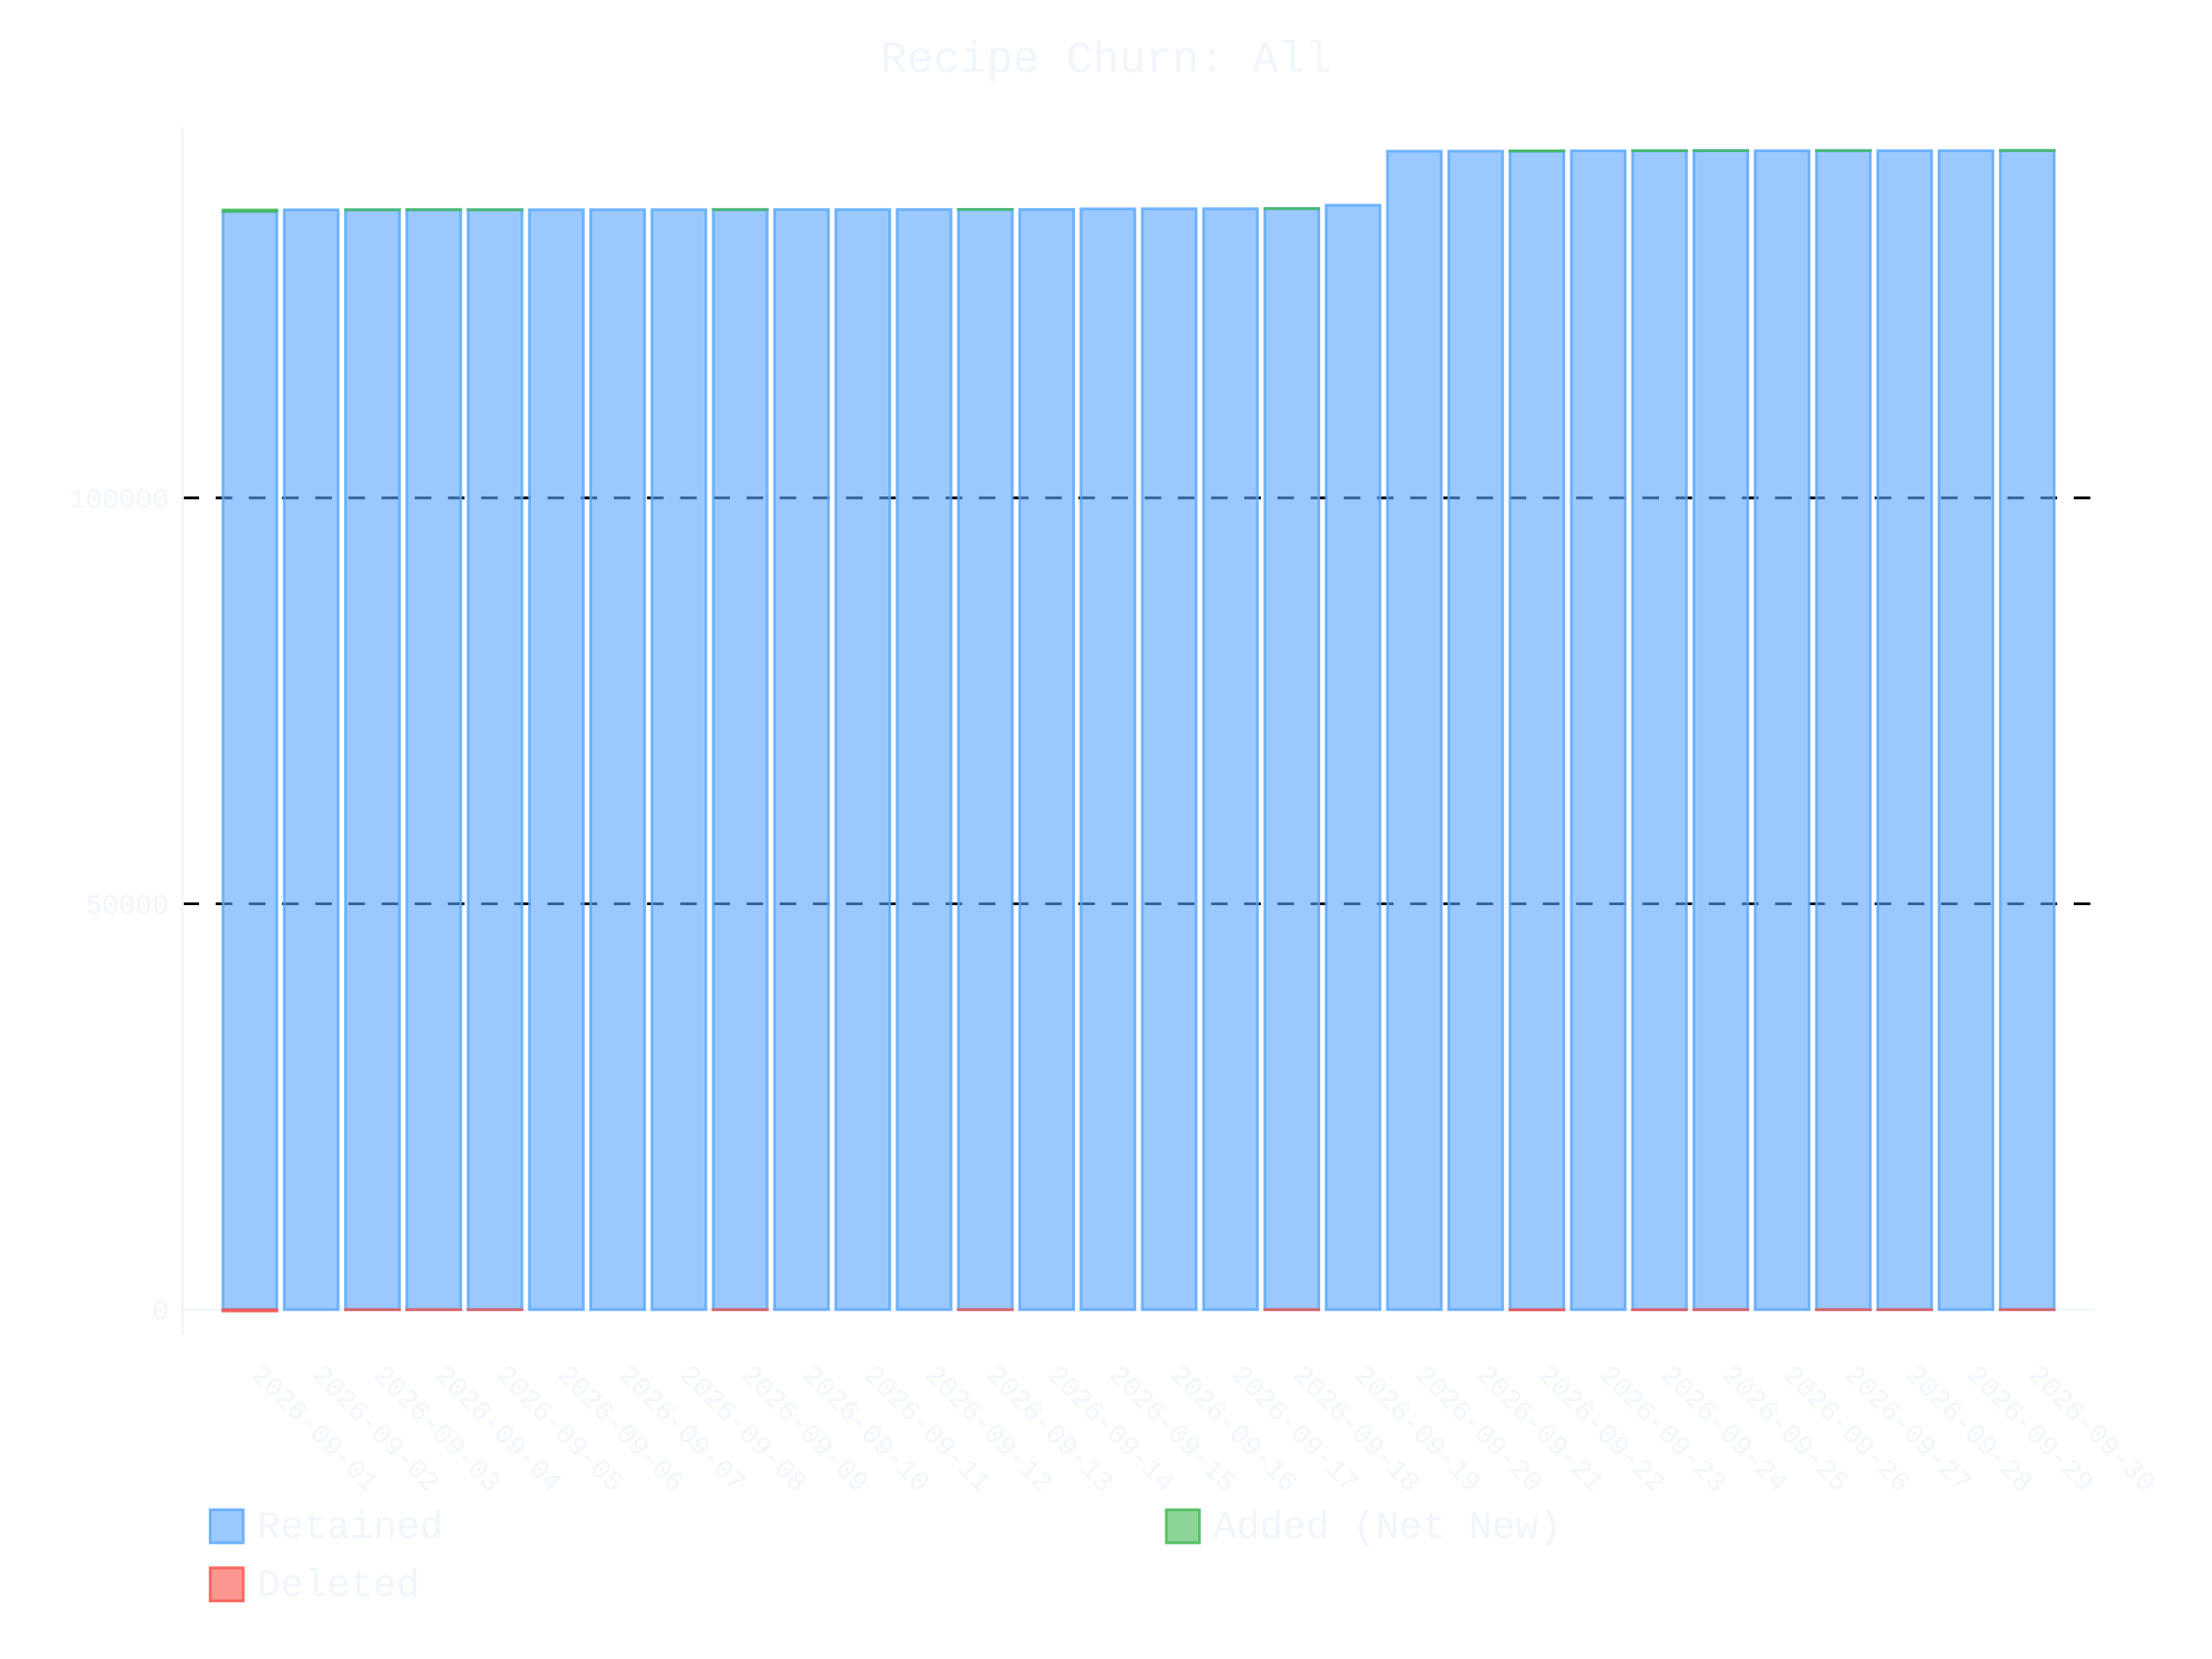
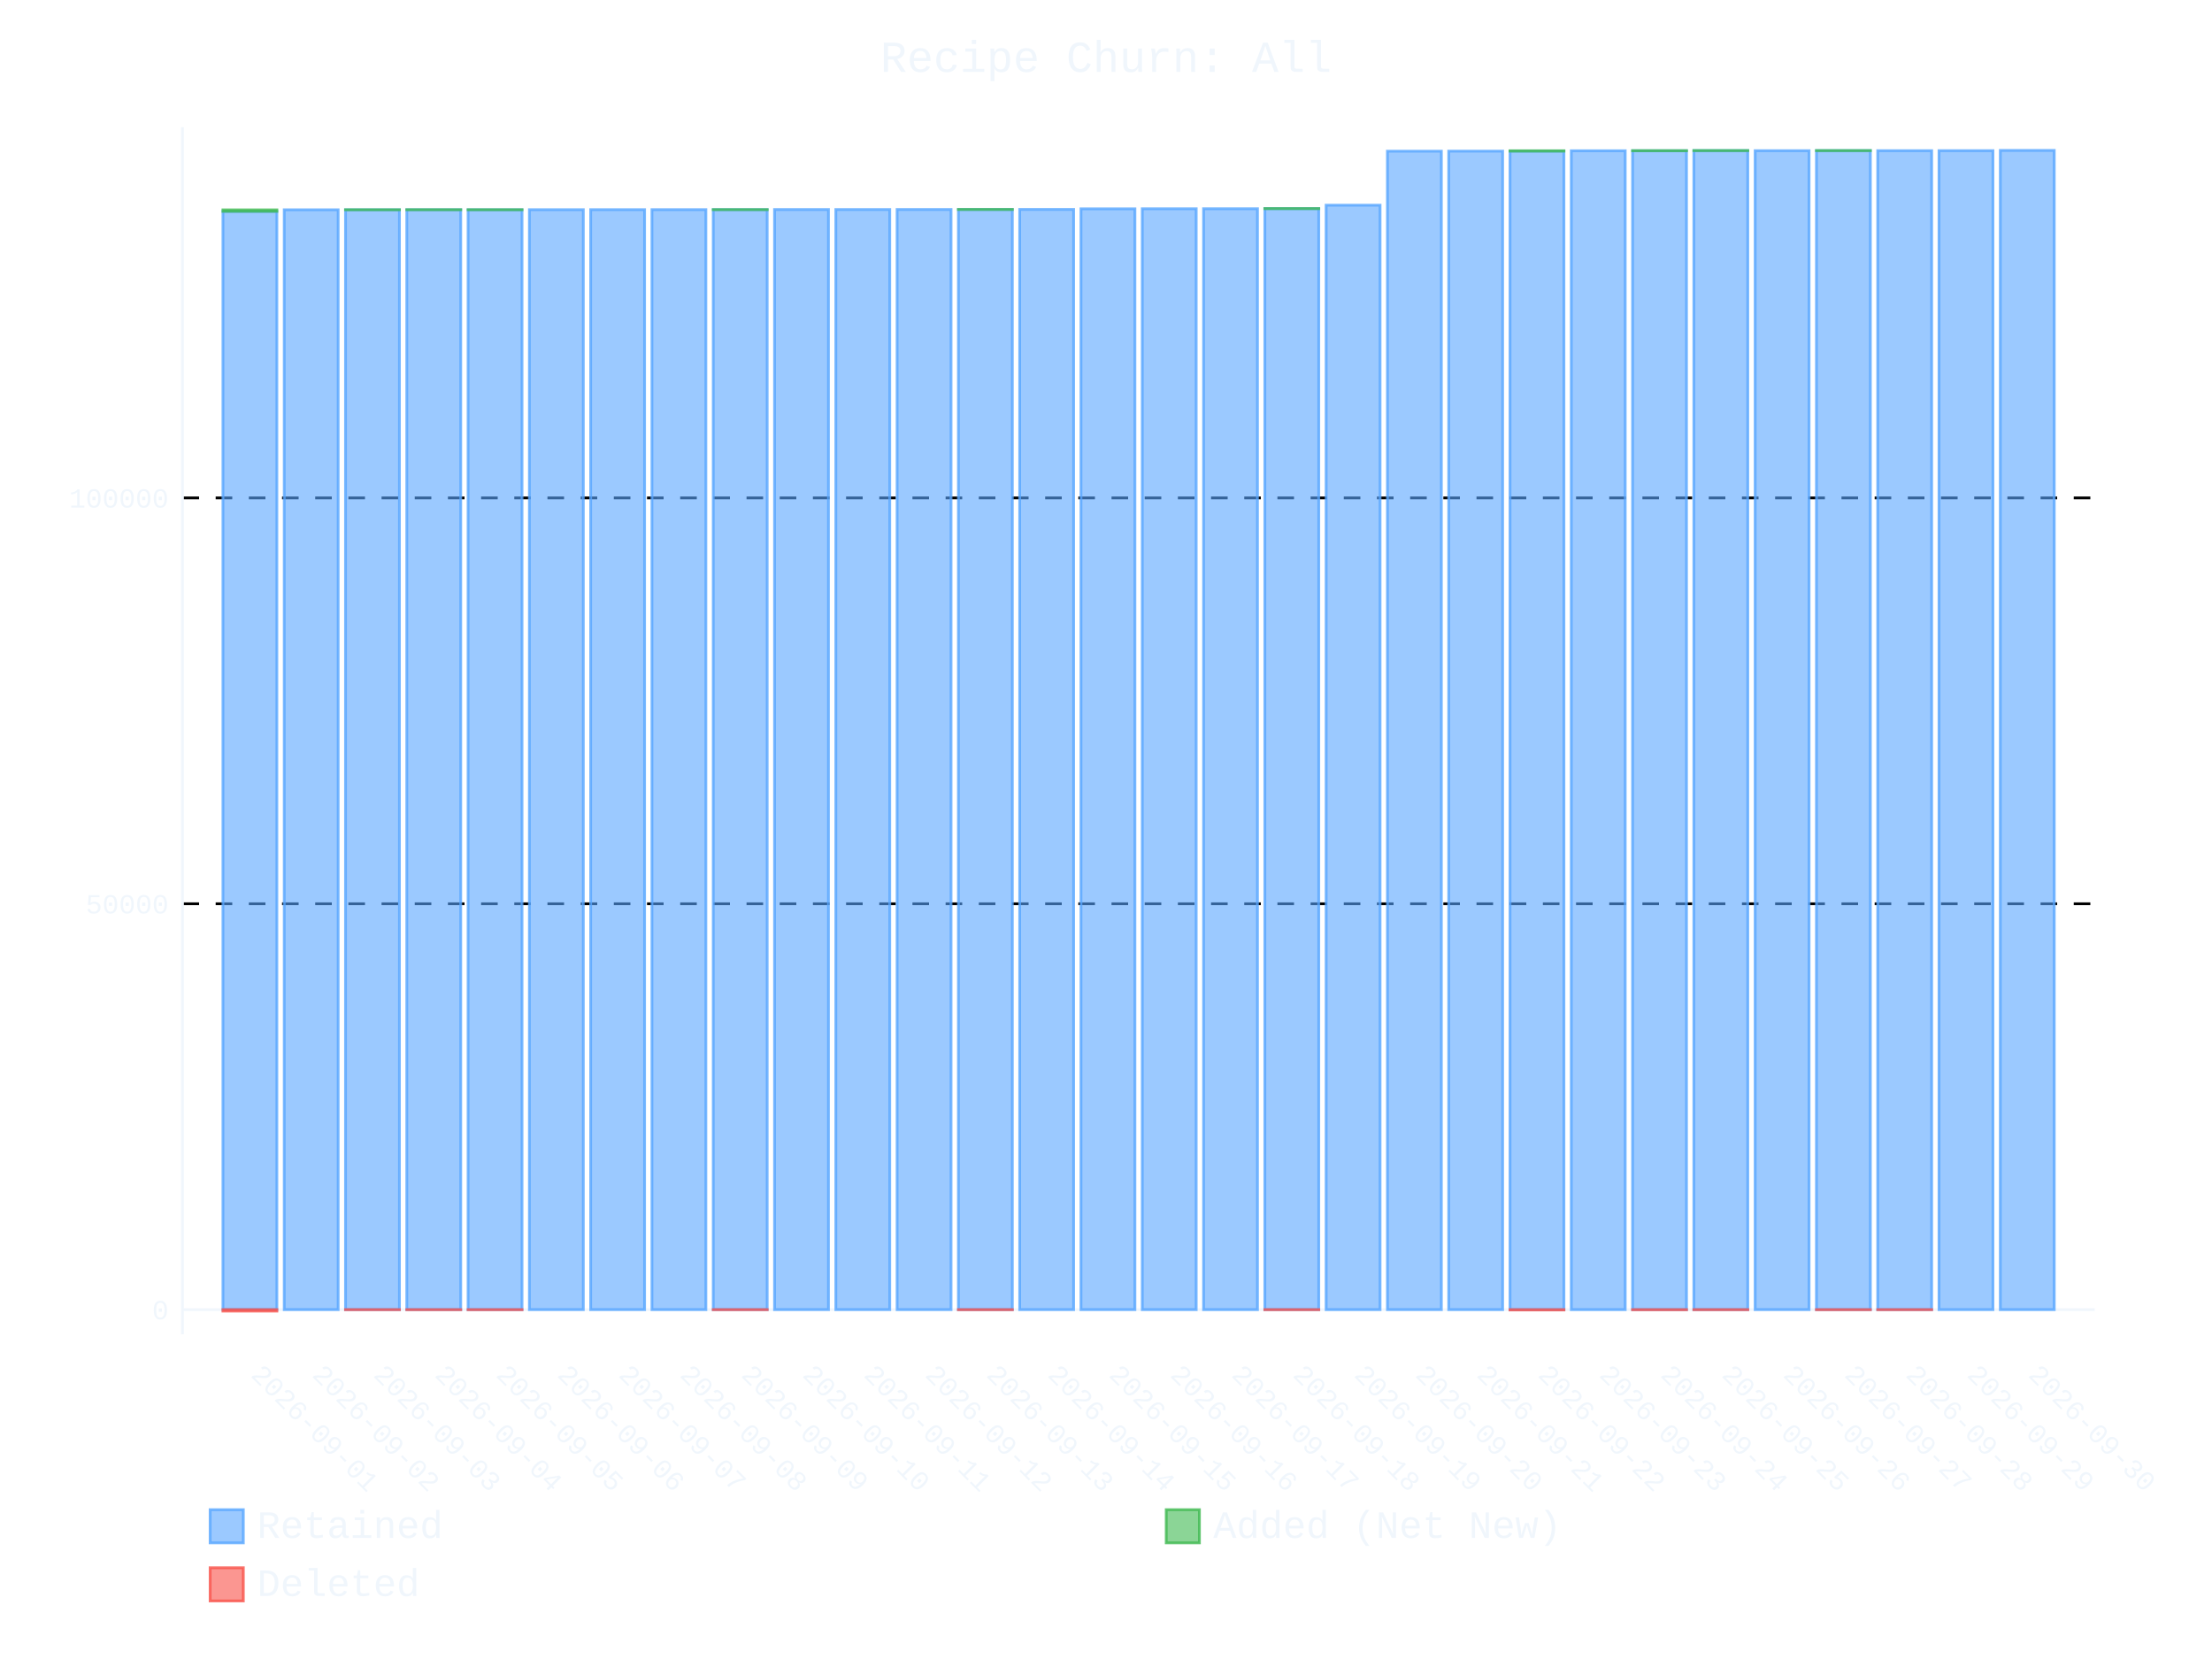
- <svg xmlns="http://www.w3.org/2000/svg" id="chart-aebebc9e-3e64-46ab-9a05-da575accf1f0" class="pygal-chart" viewBox="0 0 800 600">
+ <svg xmlns="http://www.w3.org/2000/svg" id="chart-21ea1e3c-9df1-4e25-8b34-0b4dae1919b8" class="pygal-chart" viewBox="0 0 800 600">
  <defs>
-     <style type="text/css">#chart-aebebc9e-3e64-46ab-9a05-da575accf1f0{-webkit-user-select:none;-webkit-font-smoothing:antialiased;font-family:Consolas,"Liberation Mono",Menlo,Courier,monospace}#chart-aebebc9e-3e64-46ab-9a05-da575accf1f0 .title{font-family:Consolas,"Liberation Mono",Menlo,Courier,monospace;font-size:16px}#chart-aebebc9e-3e64-46ab-9a05-da575accf1f0 .legends .legend text{font-family:Consolas,"Liberation Mono",Menlo,Courier,monospace;font-size:14px}#chart-aebebc9e-3e64-46ab-9a05-da575accf1f0 .axis text{font-family:Consolas,"Liberation Mono",Menlo,Courier,monospace;font-size:10px}#chart-aebebc9e-3e64-46ab-9a05-da575accf1f0 .axis text.major{font-family:Consolas,"Liberation Mono",Menlo,Courier,monospace;font-size:10px}#chart-aebebc9e-3e64-46ab-9a05-da575accf1f0 .text-overlay text.value{font-family:Consolas,"Liberation Mono",Menlo,Courier,monospace;font-size:16px}#chart-aebebc9e-3e64-46ab-9a05-da575accf1f0 .text-overlay text.label{font-family:Consolas,"Liberation Mono",Menlo,Courier,monospace;font-size:10px}#chart-aebebc9e-3e64-46ab-9a05-da575accf1f0 .tooltip{font-family:Consolas,"Liberation Mono",Menlo,Courier,monospace;font-size:14px}#chart-aebebc9e-3e64-46ab-9a05-da575accf1f0 text.no_data{font-family:Consolas,"Liberation Mono",Menlo,Courier,monospace;font-size:64px}
- #chart-aebebc9e-3e64-46ab-9a05-da575accf1f0{background-color:transparent}#chart-aebebc9e-3e64-46ab-9a05-da575accf1f0 path,#chart-aebebc9e-3e64-46ab-9a05-da575accf1f0 line,#chart-aebebc9e-3e64-46ab-9a05-da575accf1f0 rect,#chart-aebebc9e-3e64-46ab-9a05-da575accf1f0 circle{-webkit-transition:400ms ease-in;-moz-transition:400ms ease-in;transition:400ms ease-in}#chart-aebebc9e-3e64-46ab-9a05-da575accf1f0 .graph &gt; .background{fill:transparent}#chart-aebebc9e-3e64-46ab-9a05-da575accf1f0 .plot &gt; .background{fill:transparent}#chart-aebebc9e-3e64-46ab-9a05-da575accf1f0 .graph{fill:#f0f6fc}#chart-aebebc9e-3e64-46ab-9a05-da575accf1f0 text.no_data{fill:#f0f6fc}#chart-aebebc9e-3e64-46ab-9a05-da575accf1f0 .title{fill:#f0f6fc}#chart-aebebc9e-3e64-46ab-9a05-da575accf1f0 .legends .legend text{fill:#f0f6fc}#chart-aebebc9e-3e64-46ab-9a05-da575accf1f0 .legends .legend:hover text{fill:#f0f6fc}#chart-aebebc9e-3e64-46ab-9a05-da575accf1f0 .axis .line{stroke:#f0f6fc}#chart-aebebc9e-3e64-46ab-9a05-da575accf1f0 .axis .guide.line{stroke:#9198a1}#chart-aebebc9e-3e64-46ab-9a05-da575accf1f0 .axis .major.line{stroke:#f0f6fc}#chart-aebebc9e-3e64-46ab-9a05-da575accf1f0 .axis text.major{fill:#f0f6fc}#chart-aebebc9e-3e64-46ab-9a05-da575accf1f0 .axis.y .guides:hover .guide.line,#chart-aebebc9e-3e64-46ab-9a05-da575accf1f0 .line-graph .axis.x .guides:hover .guide.line,#chart-aebebc9e-3e64-46ab-9a05-da575accf1f0 .stackedline-graph .axis.x .guides:hover .guide.line,#chart-aebebc9e-3e64-46ab-9a05-da575accf1f0 .xy-graph .axis.x .guides:hover .guide.line{stroke:#f0f6fc}#chart-aebebc9e-3e64-46ab-9a05-da575accf1f0 .axis .guides:hover text{fill:#f0f6fc}#chart-aebebc9e-3e64-46ab-9a05-da575accf1f0 .reactive{fill-opacity:.6;stroke-opacity:.8;stroke-width:1}#chart-aebebc9e-3e64-46ab-9a05-da575accf1f0 .ci{stroke:#f0f6fc}#chart-aebebc9e-3e64-46ab-9a05-da575accf1f0 .reactive.active,#chart-aebebc9e-3e64-46ab-9a05-da575accf1f0 .active .reactive{fill-opacity:.9;stroke-opacity:.9;stroke-width:4}#chart-aebebc9e-3e64-46ab-9a05-da575accf1f0 .ci .reactive.active{stroke-width:1.5}#chart-aebebc9e-3e64-46ab-9a05-da575accf1f0 .series text{fill:#f0f6fc}#chart-aebebc9e-3e64-46ab-9a05-da575accf1f0 .tooltip rect{fill:transparent;stroke:#f0f6fc;-webkit-transition:opacity 400ms ease-in;-moz-transition:opacity 400ms ease-in;transition:opacity 400ms ease-in}#chart-aebebc9e-3e64-46ab-9a05-da575accf1f0 .tooltip .label{fill:#f0f6fc}#chart-aebebc9e-3e64-46ab-9a05-da575accf1f0 .tooltip .label{fill:#f0f6fc}#chart-aebebc9e-3e64-46ab-9a05-da575accf1f0 .tooltip .legend{font-size:.8em;fill:#9198a1}#chart-aebebc9e-3e64-46ab-9a05-da575accf1f0 .tooltip .x_label{font-size:.6em;fill:#f0f6fc}#chart-aebebc9e-3e64-46ab-9a05-da575accf1f0 .tooltip .xlink{font-size:.5em;text-decoration:underline}#chart-aebebc9e-3e64-46ab-9a05-da575accf1f0 .tooltip .value{font-size:1.5em}#chart-aebebc9e-3e64-46ab-9a05-da575accf1f0 .bound{font-size:.5em}#chart-aebebc9e-3e64-46ab-9a05-da575accf1f0 .max-value{font-size:.75em;fill:#9198a1}#chart-aebebc9e-3e64-46ab-9a05-da575accf1f0 .map-element{fill:transparent;stroke:#9198a1 !important}#chart-aebebc9e-3e64-46ab-9a05-da575accf1f0 .map-element .reactive{fill-opacity:inherit;stroke-opacity:inherit}#chart-aebebc9e-3e64-46ab-9a05-da575accf1f0 .color-0,#chart-aebebc9e-3e64-46ab-9a05-da575accf1f0 .color-0 a:visited{stroke:#58a6ff;fill:#58a6ff}#chart-aebebc9e-3e64-46ab-9a05-da575accf1f0 .color-1,#chart-aebebc9e-3e64-46ab-9a05-da575accf1f0 .color-1 a:visited{stroke:#3fb950;fill:#3fb950}#chart-aebebc9e-3e64-46ab-9a05-da575accf1f0 .color-2,#chart-aebebc9e-3e64-46ab-9a05-da575accf1f0 .color-2 a:visited{stroke:#f85149;fill:#f85149}#chart-aebebc9e-3e64-46ab-9a05-da575accf1f0 .text-overlay .color-0 text{fill:black}#chart-aebebc9e-3e64-46ab-9a05-da575accf1f0 .text-overlay .color-1 text{fill:black}#chart-aebebc9e-3e64-46ab-9a05-da575accf1f0 .text-overlay .color-2 text{fill:black}
- #chart-aebebc9e-3e64-46ab-9a05-da575accf1f0 text.no_data{text-anchor:middle}#chart-aebebc9e-3e64-46ab-9a05-da575accf1f0 .guide.line{fill:none}#chart-aebebc9e-3e64-46ab-9a05-da575accf1f0 .centered{text-anchor:middle}#chart-aebebc9e-3e64-46ab-9a05-da575accf1f0 .title{text-anchor:middle}#chart-aebebc9e-3e64-46ab-9a05-da575accf1f0 .legends .legend text{fill-opacity:1}#chart-aebebc9e-3e64-46ab-9a05-da575accf1f0 .axis.x text{text-anchor:middle}#chart-aebebc9e-3e64-46ab-9a05-da575accf1f0 .axis.x:not(.web) text[transform]{text-anchor:start}#chart-aebebc9e-3e64-46ab-9a05-da575accf1f0 .axis.x:not(.web) text[transform].backwards{text-anchor:end}#chart-aebebc9e-3e64-46ab-9a05-da575accf1f0 .axis.y text{text-anchor:end}#chart-aebebc9e-3e64-46ab-9a05-da575accf1f0 .axis.y text[transform].backwards{text-anchor:start}#chart-aebebc9e-3e64-46ab-9a05-da575accf1f0 .axis.y2 text{text-anchor:start}#chart-aebebc9e-3e64-46ab-9a05-da575accf1f0 .axis.y2 text[transform].backwards{text-anchor:end}#chart-aebebc9e-3e64-46ab-9a05-da575accf1f0 .axis .guide.line{stroke-dasharray:4,4;stroke:black}#chart-aebebc9e-3e64-46ab-9a05-da575accf1f0 .axis .major.guide.line{stroke-dasharray:6,6;stroke:black}#chart-aebebc9e-3e64-46ab-9a05-da575accf1f0 .horizontal .axis.y .guide.line,#chart-aebebc9e-3e64-46ab-9a05-da575accf1f0 .horizontal .axis.y2 .guide.line,#chart-aebebc9e-3e64-46ab-9a05-da575accf1f0 .vertical .axis.x .guide.line{opacity:0}#chart-aebebc9e-3e64-46ab-9a05-da575accf1f0 .horizontal .axis.always_show .guide.line,#chart-aebebc9e-3e64-46ab-9a05-da575accf1f0 .vertical .axis.always_show .guide.line{opacity:1 !important}#chart-aebebc9e-3e64-46ab-9a05-da575accf1f0 .axis.y .guides:hover .guide.line,#chart-aebebc9e-3e64-46ab-9a05-da575accf1f0 .axis.y2 .guides:hover .guide.line,#chart-aebebc9e-3e64-46ab-9a05-da575accf1f0 .axis.x .guides:hover .guide.line{opacity:1}#chart-aebebc9e-3e64-46ab-9a05-da575accf1f0 .axis .guides:hover text{opacity:1}#chart-aebebc9e-3e64-46ab-9a05-da575accf1f0 .nofill{fill:none}#chart-aebebc9e-3e64-46ab-9a05-da575accf1f0 .subtle-fill{fill-opacity:.2}#chart-aebebc9e-3e64-46ab-9a05-da575accf1f0 .dot{stroke-width:1px;fill-opacity:1;stroke-opacity:1}#chart-aebebc9e-3e64-46ab-9a05-da575accf1f0 .dot.active{stroke-width:5px}#chart-aebebc9e-3e64-46ab-9a05-da575accf1f0 .dot.negative{fill:transparent}#chart-aebebc9e-3e64-46ab-9a05-da575accf1f0 text,#chart-aebebc9e-3e64-46ab-9a05-da575accf1f0 tspan{stroke:none !important}#chart-aebebc9e-3e64-46ab-9a05-da575accf1f0 .series text.active{opacity:1}#chart-aebebc9e-3e64-46ab-9a05-da575accf1f0 .tooltip rect{fill-opacity:.95;stroke-width:.5}#chart-aebebc9e-3e64-46ab-9a05-da575accf1f0 .tooltip text{fill-opacity:1}#chart-aebebc9e-3e64-46ab-9a05-da575accf1f0 .showable{visibility:hidden}#chart-aebebc9e-3e64-46ab-9a05-da575accf1f0 .showable.shown{visibility:visible}#chart-aebebc9e-3e64-46ab-9a05-da575accf1f0 .gauge-background{fill:rgba(229,229,229,1);stroke:none}#chart-aebebc9e-3e64-46ab-9a05-da575accf1f0 .bg-lines{stroke:transparent;stroke-width:2px}</style>
+     <style type="text/css">#chart-21ea1e3c-9df1-4e25-8b34-0b4dae1919b8{-webkit-user-select:none;-webkit-font-smoothing:antialiased;font-family:Consolas,"Liberation Mono",Menlo,Courier,monospace}#chart-21ea1e3c-9df1-4e25-8b34-0b4dae1919b8 .title{font-family:Consolas,"Liberation Mono",Menlo,Courier,monospace;font-size:16px}#chart-21ea1e3c-9df1-4e25-8b34-0b4dae1919b8 .legends .legend text{font-family:Consolas,"Liberation Mono",Menlo,Courier,monospace;font-size:14px}#chart-21ea1e3c-9df1-4e25-8b34-0b4dae1919b8 .axis text{font-family:Consolas,"Liberation Mono",Menlo,Courier,monospace;font-size:10px}#chart-21ea1e3c-9df1-4e25-8b34-0b4dae1919b8 .axis text.major{font-family:Consolas,"Liberation Mono",Menlo,Courier,monospace;font-size:10px}#chart-21ea1e3c-9df1-4e25-8b34-0b4dae1919b8 .text-overlay text.value{font-family:Consolas,"Liberation Mono",Menlo,Courier,monospace;font-size:16px}#chart-21ea1e3c-9df1-4e25-8b34-0b4dae1919b8 .text-overlay text.label{font-family:Consolas,"Liberation Mono",Menlo,Courier,monospace;font-size:10px}#chart-21ea1e3c-9df1-4e25-8b34-0b4dae1919b8 .tooltip{font-family:Consolas,"Liberation Mono",Menlo,Courier,monospace;font-size:14px}#chart-21ea1e3c-9df1-4e25-8b34-0b4dae1919b8 text.no_data{font-family:Consolas,"Liberation Mono",Menlo,Courier,monospace;font-size:64px}
+ #chart-21ea1e3c-9df1-4e25-8b34-0b4dae1919b8{background-color:transparent}#chart-21ea1e3c-9df1-4e25-8b34-0b4dae1919b8 path,#chart-21ea1e3c-9df1-4e25-8b34-0b4dae1919b8 line,#chart-21ea1e3c-9df1-4e25-8b34-0b4dae1919b8 rect,#chart-21ea1e3c-9df1-4e25-8b34-0b4dae1919b8 circle{-webkit-transition:400ms ease-in;-moz-transition:400ms ease-in;transition:400ms ease-in}#chart-21ea1e3c-9df1-4e25-8b34-0b4dae1919b8 .graph &gt; .background{fill:transparent}#chart-21ea1e3c-9df1-4e25-8b34-0b4dae1919b8 .plot &gt; .background{fill:transparent}#chart-21ea1e3c-9df1-4e25-8b34-0b4dae1919b8 .graph{fill:#f0f6fc}#chart-21ea1e3c-9df1-4e25-8b34-0b4dae1919b8 text.no_data{fill:#f0f6fc}#chart-21ea1e3c-9df1-4e25-8b34-0b4dae1919b8 .title{fill:#f0f6fc}#chart-21ea1e3c-9df1-4e25-8b34-0b4dae1919b8 .legends .legend text{fill:#f0f6fc}#chart-21ea1e3c-9df1-4e25-8b34-0b4dae1919b8 .legends .legend:hover text{fill:#f0f6fc}#chart-21ea1e3c-9df1-4e25-8b34-0b4dae1919b8 .axis .line{stroke:#f0f6fc}#chart-21ea1e3c-9df1-4e25-8b34-0b4dae1919b8 .axis .guide.line{stroke:#9198a1}#chart-21ea1e3c-9df1-4e25-8b34-0b4dae1919b8 .axis .major.line{stroke:#f0f6fc}#chart-21ea1e3c-9df1-4e25-8b34-0b4dae1919b8 .axis text.major{fill:#f0f6fc}#chart-21ea1e3c-9df1-4e25-8b34-0b4dae1919b8 .axis.y .guides:hover .guide.line,#chart-21ea1e3c-9df1-4e25-8b34-0b4dae1919b8 .line-graph .axis.x .guides:hover .guide.line,#chart-21ea1e3c-9df1-4e25-8b34-0b4dae1919b8 .stackedline-graph .axis.x .guides:hover .guide.line,#chart-21ea1e3c-9df1-4e25-8b34-0b4dae1919b8 .xy-graph .axis.x .guides:hover .guide.line{stroke:#f0f6fc}#chart-21ea1e3c-9df1-4e25-8b34-0b4dae1919b8 .axis .guides:hover text{fill:#f0f6fc}#chart-21ea1e3c-9df1-4e25-8b34-0b4dae1919b8 .reactive{fill-opacity:.6;stroke-opacity:.8;stroke-width:1}#chart-21ea1e3c-9df1-4e25-8b34-0b4dae1919b8 .ci{stroke:#f0f6fc}#chart-21ea1e3c-9df1-4e25-8b34-0b4dae1919b8 .reactive.active,#chart-21ea1e3c-9df1-4e25-8b34-0b4dae1919b8 .active .reactive{fill-opacity:.9;stroke-opacity:.9;stroke-width:4}#chart-21ea1e3c-9df1-4e25-8b34-0b4dae1919b8 .ci .reactive.active{stroke-width:1.5}#chart-21ea1e3c-9df1-4e25-8b34-0b4dae1919b8 .series text{fill:#f0f6fc}#chart-21ea1e3c-9df1-4e25-8b34-0b4dae1919b8 .tooltip rect{fill:transparent;stroke:#f0f6fc;-webkit-transition:opacity 400ms ease-in;-moz-transition:opacity 400ms ease-in;transition:opacity 400ms ease-in}#chart-21ea1e3c-9df1-4e25-8b34-0b4dae1919b8 .tooltip .label{fill:#f0f6fc}#chart-21ea1e3c-9df1-4e25-8b34-0b4dae1919b8 .tooltip .label{fill:#f0f6fc}#chart-21ea1e3c-9df1-4e25-8b34-0b4dae1919b8 .tooltip .legend{font-size:.8em;fill:#9198a1}#chart-21ea1e3c-9df1-4e25-8b34-0b4dae1919b8 .tooltip .x_label{font-size:.6em;fill:#f0f6fc}#chart-21ea1e3c-9df1-4e25-8b34-0b4dae1919b8 .tooltip .xlink{font-size:.5em;text-decoration:underline}#chart-21ea1e3c-9df1-4e25-8b34-0b4dae1919b8 .tooltip .value{font-size:1.5em}#chart-21ea1e3c-9df1-4e25-8b34-0b4dae1919b8 .bound{font-size:.5em}#chart-21ea1e3c-9df1-4e25-8b34-0b4dae1919b8 .max-value{font-size:.75em;fill:#9198a1}#chart-21ea1e3c-9df1-4e25-8b34-0b4dae1919b8 .map-element{fill:transparent;stroke:#9198a1 !important}#chart-21ea1e3c-9df1-4e25-8b34-0b4dae1919b8 .map-element .reactive{fill-opacity:inherit;stroke-opacity:inherit}#chart-21ea1e3c-9df1-4e25-8b34-0b4dae1919b8 .color-0,#chart-21ea1e3c-9df1-4e25-8b34-0b4dae1919b8 .color-0 a:visited{stroke:#58a6ff;fill:#58a6ff}#chart-21ea1e3c-9df1-4e25-8b34-0b4dae1919b8 .color-1,#chart-21ea1e3c-9df1-4e25-8b34-0b4dae1919b8 .color-1 a:visited{stroke:#3fb950;fill:#3fb950}#chart-21ea1e3c-9df1-4e25-8b34-0b4dae1919b8 .color-2,#chart-21ea1e3c-9df1-4e25-8b34-0b4dae1919b8 .color-2 a:visited{stroke:#f85149;fill:#f85149}#chart-21ea1e3c-9df1-4e25-8b34-0b4dae1919b8 .text-overlay .color-0 text{fill:black}#chart-21ea1e3c-9df1-4e25-8b34-0b4dae1919b8 .text-overlay .color-1 text{fill:black}#chart-21ea1e3c-9df1-4e25-8b34-0b4dae1919b8 .text-overlay .color-2 text{fill:black}
+ #chart-21ea1e3c-9df1-4e25-8b34-0b4dae1919b8 text.no_data{text-anchor:middle}#chart-21ea1e3c-9df1-4e25-8b34-0b4dae1919b8 .guide.line{fill:none}#chart-21ea1e3c-9df1-4e25-8b34-0b4dae1919b8 .centered{text-anchor:middle}#chart-21ea1e3c-9df1-4e25-8b34-0b4dae1919b8 .title{text-anchor:middle}#chart-21ea1e3c-9df1-4e25-8b34-0b4dae1919b8 .legends .legend text{fill-opacity:1}#chart-21ea1e3c-9df1-4e25-8b34-0b4dae1919b8 .axis.x text{text-anchor:middle}#chart-21ea1e3c-9df1-4e25-8b34-0b4dae1919b8 .axis.x:not(.web) text[transform]{text-anchor:start}#chart-21ea1e3c-9df1-4e25-8b34-0b4dae1919b8 .axis.x:not(.web) text[transform].backwards{text-anchor:end}#chart-21ea1e3c-9df1-4e25-8b34-0b4dae1919b8 .axis.y text{text-anchor:end}#chart-21ea1e3c-9df1-4e25-8b34-0b4dae1919b8 .axis.y text[transform].backwards{text-anchor:start}#chart-21ea1e3c-9df1-4e25-8b34-0b4dae1919b8 .axis.y2 text{text-anchor:start}#chart-21ea1e3c-9df1-4e25-8b34-0b4dae1919b8 .axis.y2 text[transform].backwards{text-anchor:end}#chart-21ea1e3c-9df1-4e25-8b34-0b4dae1919b8 .axis .guide.line{stroke-dasharray:4,4;stroke:black}#chart-21ea1e3c-9df1-4e25-8b34-0b4dae1919b8 .axis .major.guide.line{stroke-dasharray:6,6;stroke:black}#chart-21ea1e3c-9df1-4e25-8b34-0b4dae1919b8 .horizontal .axis.y .guide.line,#chart-21ea1e3c-9df1-4e25-8b34-0b4dae1919b8 .horizontal .axis.y2 .guide.line,#chart-21ea1e3c-9df1-4e25-8b34-0b4dae1919b8 .vertical .axis.x .guide.line{opacity:0}#chart-21ea1e3c-9df1-4e25-8b34-0b4dae1919b8 .horizontal .axis.always_show .guide.line,#chart-21ea1e3c-9df1-4e25-8b34-0b4dae1919b8 .vertical .axis.always_show .guide.line{opacity:1 !important}#chart-21ea1e3c-9df1-4e25-8b34-0b4dae1919b8 .axis.y .guides:hover .guide.line,#chart-21ea1e3c-9df1-4e25-8b34-0b4dae1919b8 .axis.y2 .guides:hover .guide.line,#chart-21ea1e3c-9df1-4e25-8b34-0b4dae1919b8 .axis.x .guides:hover .guide.line{opacity:1}#chart-21ea1e3c-9df1-4e25-8b34-0b4dae1919b8 .axis .guides:hover text{opacity:1}#chart-21ea1e3c-9df1-4e25-8b34-0b4dae1919b8 .nofill{fill:none}#chart-21ea1e3c-9df1-4e25-8b34-0b4dae1919b8 .subtle-fill{fill-opacity:.2}#chart-21ea1e3c-9df1-4e25-8b34-0b4dae1919b8 .dot{stroke-width:1px;fill-opacity:1;stroke-opacity:1}#chart-21ea1e3c-9df1-4e25-8b34-0b4dae1919b8 .dot.active{stroke-width:5px}#chart-21ea1e3c-9df1-4e25-8b34-0b4dae1919b8 .dot.negative{fill:transparent}#chart-21ea1e3c-9df1-4e25-8b34-0b4dae1919b8 text,#chart-21ea1e3c-9df1-4e25-8b34-0b4dae1919b8 tspan{stroke:none !important}#chart-21ea1e3c-9df1-4e25-8b34-0b4dae1919b8 .series text.active{opacity:1}#chart-21ea1e3c-9df1-4e25-8b34-0b4dae1919b8 .tooltip rect{fill-opacity:.95;stroke-width:.5}#chart-21ea1e3c-9df1-4e25-8b34-0b4dae1919b8 .tooltip text{fill-opacity:1}#chart-21ea1e3c-9df1-4e25-8b34-0b4dae1919b8 .showable{visibility:hidden}#chart-21ea1e3c-9df1-4e25-8b34-0b4dae1919b8 .showable.shown{visibility:visible}#chart-21ea1e3c-9df1-4e25-8b34-0b4dae1919b8 .gauge-background{fill:rgba(229,229,229,1);stroke:none}#chart-21ea1e3c-9df1-4e25-8b34-0b4dae1919b8 .bg-lines{stroke:transparent;stroke-width:2px}</style>
  </defs>
  <g class="graph stackedbar-graph vertical">
    <rect x="0" y="0" width="800" height="600" class="background" />
    <g transform="translate(66, 46)" class="plot">
      <rect x="0" y="0" width="691.574" height="436.574" class="background" />
      <g class="axis y always_show">
        <g class="guides">
          <path d="M0 427.647 h691.574" class="axis major line" />
          <text x="-5" y="431.147" class="major">0</text>
        </g>
        <g class="guides">
          <path d="M0 280.861 h691.574" class="major guide line" />
          <text x="-5" y="284.361" class="major">50000</text>
        </g>
        <g class="guides">
          <path d="M0 134.076 h691.574" class="major guide line" />
          <text x="-5" y="137.576" class="major">100000</text>
        </g>
      </g>
      <g class="axis x">
        <path d="M0 0 v436.574" class="line" />
        <g class="guides">
          <path d="M24.382 0 v436.574" class="guide line" />
          <text x="24.382" y="451.574" class="" transform="rotate(45 24.3824 451.5736)">2026-09-01</text>
        </g>
        <g class="guides">
          <path d="M46.548 0 v436.574" class="guide line" />
          <text x="46.548" y="451.574" class="" transform="rotate(45 46.54822 451.5736)">2026-09-02</text>
        </g>
        <g class="guides">
          <path d="M68.714 0 v436.574" class="guide line" />
          <text x="68.714" y="451.574" class="" transform="rotate(45 68.71404 451.5736)">2026-09-03</text>
        </g>
        <g class="guides">
          <path d="M90.88 0 v436.574" class="guide line" />
          <text x="90.88" y="451.574" class="" transform="rotate(45 90.87986 451.5736)">2026-09-04</text>
        </g>
        <g class="guides">
          <path d="M113.046 0 v436.574" class="guide line" />
          <text x="113.046" y="451.574" class="" transform="rotate(45 113.0457 451.5736)">2026-09-05</text>
        </g>
        <g class="guides">
          <path d="M135.212 0 v436.574" class="guide line" />
          <text x="135.212" y="451.574" class="" transform="rotate(45 135.2115 451.5736)">2026-09-06</text>
        </g>
        <g class="guides">
          <path d="M157.377 0 v436.574" class="guide line" />
          <text x="157.377" y="451.574" class="" transform="rotate(45 157.3773 451.5736)">2026-09-07</text>
        </g>
        <g class="guides">
          <path d="M179.543 0 v436.574" class="guide line" />
          <text x="179.543" y="451.574" class="" transform="rotate(45 179.5431 451.5736)">2026-09-08</text>
        </g>
        <g class="guides">
          <path d="M201.709 0 v436.574" class="guide line" />
          <text x="201.709" y="451.574" class="" transform="rotate(45 201.709 451.5736)">2026-09-09</text>
        </g>
        <g class="guides">
          <path d="M223.875 0 v436.574" class="guide line" />
          <text x="223.875" y="451.574" class="" transform="rotate(45 223.8748 451.5736)">2026-09-10</text>
        </g>
        <g class="guides">
          <path d="M246.041 0 v436.574" class="guide line" />
          <text x="246.041" y="451.574" class="" transform="rotate(45 246.0406 451.5736)">2026-09-11</text>
        </g>
        <g class="guides">
          <path d="M268.206 0 v436.574" class="guide line" />
          <text x="268.206" y="451.574" class="" transform="rotate(45 268.2064 451.5736)">2026-09-12</text>
        </g>
        <g class="guides">
          <path d="M290.372 0 v436.574" class="guide line" />
          <text x="290.372" y="451.574" class="" transform="rotate(45 290.3722 451.5736)">2026-09-13</text>
        </g>
        <g class="guides">
          <path d="M312.538 0 v436.574" class="guide line" />
          <text x="312.538" y="451.574" class="" transform="rotate(45 312.5381 451.5736)">2026-09-14</text>
        </g>
        <g class="guides">
          <path d="M334.704 0 v436.574" class="guide line" />
          <text x="334.704" y="451.574" class="" transform="rotate(45 334.7039 451.5736)">2026-09-15</text>
        </g>
        <g class="guides">
          <path d="M356.87 0 v436.574" class="guide line" />
          <text x="356.87" y="451.574" class="" transform="rotate(45 356.8697 451.5736)">2026-09-16</text>
        </g>
        <g class="guides">
          <path d="M379.036 0 v436.574" class="guide line" />
          <text x="379.036" y="451.574" class="" transform="rotate(45 379.0355 451.5736)">2026-09-17</text>
        </g>
        <g class="guides">
          <path d="M401.201 0 v436.574" class="guide line" />
          <text x="401.201" y="451.574" class="" transform="rotate(45 401.2013 451.5736)">2026-09-18</text>
        </g>
        <g class="guides">
          <path d="M423.367 0 v436.574" class="guide line" />
          <text x="423.367" y="451.574" class="" transform="rotate(45 423.3672 451.5736)">2026-09-19</text>
        </g>
        <g class="guides">
          <path d="M445.533 0 v436.574" class="guide line" />
          <text x="445.533" y="451.574" class="" transform="rotate(45 445.533 451.5736)">2026-09-20</text>
        </g>
        <g class="guides">
          <path d="M467.699 0 v436.574" class="guide line" />
          <text x="467.699" y="451.574" class="" transform="rotate(45 467.6988 451.5736)">2026-09-21</text>
        </g>
        <g class="guides">
          <path d="M489.865 0 v436.574" class="guide line" />
          <text x="489.865" y="451.574" class="" transform="rotate(45 489.8646 451.5736)">2026-09-22</text>
        </g>
        <g class="guides">
          <path d="M512.03 0 v436.574" class="guide line" />
          <text x="512.03" y="451.574" class="" transform="rotate(45 512.0304 451.5736)">2026-09-23</text>
        </g>
        <g class="guides">
          <path d="M534.196 0 v436.574" class="guide line" />
          <text x="534.196" y="451.574" class="" transform="rotate(45 534.1963 451.5736)">2026-09-24</text>
        </g>
        <g class="guides">
          <path d="M556.362 0 v436.574" class="guide line" />
          <text x="556.362" y="451.574" class="" transform="rotate(45 556.3621 451.5736)">2026-09-25</text>
        </g>
        <g class="guides">
          <path d="M578.528 0 v436.574" class="guide line" />
          <text x="578.528" y="451.574" class="" transform="rotate(45 578.5279 451.5736)">2026-09-26</text>
        </g>
        <g class="guides">
          <path d="M600.694 0 v436.574" class="guide line" />
          <text x="600.694" y="451.574" class="" transform="rotate(45 600.6937 451.5736)">2026-09-27</text>
        </g>
        <g class="guides">
          <path d="M622.86 0 v436.574" class="guide line" />
          <text x="622.86" y="451.574" class="" transform="rotate(45 622.8596 451.5736)">2026-09-28</text>
        </g>
        <g class="guides">
          <path d="M645.025 0 v436.574" class="guide line" />
          <text x="645.025" y="451.574" class="" transform="rotate(45 645.0254 451.5736)">2026-09-29</text>
        </g>
        <g class="guides">
          <path d="M667.191 0 v436.574" class="guide line" />
          <text x="667.191" y="451.574" class="" transform="rotate(45 667.1912 451.5736)">2026-09-30</text>
        </g>
      </g>
      <g class="series serie-0 color-0">
        <g class="bars">
          <g class="bar">
            <rect x="14.629" y="30.428" rx="0" ry="0" width="19.506" height="397.218" class="rect reactive tooltip-trigger" />
          </g>
          <g class="bar">
            <rect x="36.795" y="29.87" rx="0" ry="0" width="19.506" height="397.776" class="rect reactive tooltip-trigger" />
          </g>
          <g class="bar">
            <rect x="58.961" y="29.867" rx="0" ry="0" width="19.506" height="397.779" class="rect reactive tooltip-trigger" />
          </g>
          <g class="bar">
            <rect x="81.127" y="29.85" rx="0" ry="0" width="19.506" height="397.797" class="rect reactive tooltip-trigger" />
          </g>
          <g class="bar">
            <rect x="103.293" y="29.859" rx="0" ry="0" width="19.506" height="397.788" class="rect reactive tooltip-trigger" />
          </g>
          <g class="bar">
            <rect x="125.459" y="29.829" rx="0" ry="0" width="19.506" height="397.817" class="rect reactive tooltip-trigger" />
          </g>
          <g class="bar">
            <rect x="147.624" y="29.823" rx="0" ry="0" width="19.506" height="397.823" class="rect reactive tooltip-trigger" />
          </g>
          <g class="bar">
            <rect x="169.79" y="29.817" rx="0" ry="0" width="19.506" height="397.829" class="rect reactive tooltip-trigger" />
          </g>
          <g class="bar">
            <rect x="191.956" y="29.817" rx="0" ry="0" width="19.506" height="397.829" class="rect reactive tooltip-trigger" />
          </g>
          <g class="bar">
            <rect x="214.122" y="29.773" rx="0" ry="0" width="19.506" height="397.873" class="rect reactive tooltip-trigger" />
          </g>
          <g class="bar">
            <rect x="236.288" y="29.776" rx="0" ry="0" width="19.506" height="397.87" class="rect reactive tooltip-trigger" />
          </g>
          <g class="bar">
            <rect x="258.453" y="29.762" rx="0" ry="0" width="19.506" height="397.885" class="rect reactive tooltip-trigger" />
          </g>
          <g class="bar">
            <rect x="280.619" y="29.756" rx="0" ry="0" width="19.506" height="397.891" class="rect reactive tooltip-trigger" />
          </g>
          <g class="bar">
            <rect x="302.785" y="29.738" rx="0" ry="0" width="19.506" height="397.908" class="rect reactive tooltip-trigger" />
          </g>
          <g class="bar">
            <rect x="324.951" y="29.515" rx="0" ry="0" width="19.506" height="398.131" class="rect reactive tooltip-trigger" />
          </g>
          <g class="bar">
            <rect x="347.117" y="29.497" rx="0" ry="0" width="19.506" height="398.149" class="rect reactive tooltip-trigger" />
          </g>
          <g class="bar">
            <rect x="369.283" y="29.486" rx="0" ry="0" width="19.506" height="398.161" class="rect reactive tooltip-trigger" />
          </g>
          <g class="bar">
            <rect x="391.448" y="29.445" rx="0" ry="0" width="19.506" height="398.202" class="rect reactive tooltip-trigger" />
          </g>
          <g class="bar">
            <rect x="413.614" y="28.209" rx="0" ry="0" width="19.506" height="399.438" class="rect reactive tooltip-trigger" />
          </g>
          <g class="bar">
            <rect x="435.78" y="8.677" rx="0" ry="0" width="19.506" height="418.969" class="rect reactive tooltip-trigger" />
          </g>
          <g class="bar">
            <rect x="457.946" y="8.657" rx="0" ry="0" width="19.506" height="418.99" class="rect reactive tooltip-trigger" />
          </g>
          <g class="bar">
            <rect x="480.112" y="8.651" rx="0" ry="0" width="19.506" height="418.996" class="rect reactive tooltip-trigger" />
          </g>
          <g class="bar">
            <rect x="502.277" y="8.525" rx="0" ry="0" width="19.506" height="419.122" class="rect reactive tooltip-trigger" />
          </g>
          <g class="bar">
            <rect x="524.443" y="8.522" rx="0" ry="0" width="19.506" height="419.125" class="rect reactive tooltip-trigger" />
          </g>
          <g class="bar">
            <rect x="546.609" y="8.472" rx="0" ry="0" width="19.506" height="419.175" class="rect reactive tooltip-trigger" />
          </g>
          <g class="bar">
            <rect x="568.775" y="8.495" rx="0" ry="0" width="19.506" height="419.151" class="rect reactive tooltip-trigger" />
          </g>
          <g class="bar">
            <rect x="590.941" y="8.475" rx="0" ry="0" width="19.506" height="419.172" class="rect reactive tooltip-trigger" />
          </g>
          <g class="bar">
            <rect x="613.107" y="8.493" rx="0" ry="0" width="19.506" height="419.154" class="rect reactive tooltip-trigger" />
          </g>
          <g class="bar">
            <rect x="635.272" y="8.487" rx="0" ry="0" width="19.506" height="419.16" class="rect reactive tooltip-trigger" />
          </g>
          <g class="bar">
-             <rect x="657.438" y="8.457" rx="0" ry="0" width="19.506" height="419.189" class="rect reactive tooltip-trigger" />
+             <rect x="657.438" y="8.396" rx="0" ry="0" width="19.506" height="419.251" class="rect reactive tooltip-trigger" />
          </g>
        </g>
      </g>
      <g class="series serie-1 color-1">
        <g class="bars">
          <g class="bar">
            <rect x="14.629" y="29.897" rx="0" ry="0" width="19.506" height="0.531" class="rect reactive tooltip-trigger" />
          </g>
          <g class="bar">
            <rect x="36.795" y="29.87" rx="0" ry="0" width="19.506" height="0.0" class="rect reactive tooltip-trigger" />
          </g>
          <g class="bar">
            <rect x="58.961" y="29.864" rx="0" ry="0" width="19.506" height="0.003" class="rect reactive tooltip-trigger" />
          </g>
          <g class="bar">
            <rect x="81.127" y="29.844" rx="0" ry="0" width="19.506" height="0.006" class="rect reactive tooltip-trigger" />
          </g>
          <g class="bar">
            <rect x="103.293" y="29.85" rx="0" ry="0" width="19.506" height="0.009" class="rect reactive tooltip-trigger" />
          </g>
          <g class="bar">
            <rect x="125.459" y="29.829" rx="0" ry="0" width="19.506" height="0.0" class="rect reactive tooltip-trigger" />
          </g>
          <g class="bar">
            <rect x="147.624" y="29.823" rx="0" ry="0" width="19.506" height="0.0" class="rect reactive tooltip-trigger" />
          </g>
          <g class="bar">
            <rect x="169.79" y="29.817" rx="0" ry="0" width="19.506" height="0.0" class="rect reactive tooltip-trigger" />
          </g>
          <g class="bar">
            <rect x="191.956" y="29.815" rx="0" ry="0" width="19.506" height="0.003" class="rect reactive tooltip-trigger" />
          </g>
          <g class="bar">
            <rect x="214.122" y="29.773" rx="0" ry="0" width="19.506" height="0.0" class="rect reactive tooltip-trigger" />
          </g>
          <g class="bar">
            <rect x="236.288" y="29.776" rx="0" ry="0" width="19.506" height="0.0" class="rect reactive tooltip-trigger" />
          </g>
          <g class="bar">
            <rect x="258.453" y="29.762" rx="0" ry="0" width="19.506" height="0.0" class="rect reactive tooltip-trigger" />
          </g>
          <g class="bar">
            <rect x="280.619" y="29.747" rx="0" ry="0" width="19.506" height="0.009" class="rect reactive tooltip-trigger" />
          </g>
          <g class="bar">
            <rect x="302.785" y="29.738" rx="0" ry="0" width="19.506" height="0.0" class="rect reactive tooltip-trigger" />
          </g>
          <g class="bar">
            <rect x="324.951" y="29.515" rx="0" ry="0" width="19.506" height="0.0" class="rect reactive tooltip-trigger" />
          </g>
          <g class="bar">
            <rect x="347.117" y="29.497" rx="0" ry="0" width="19.506" height="0.0" class="rect reactive tooltip-trigger" />
          </g>
          <g class="bar">
            <rect x="369.283" y="29.486" rx="0" ry="0" width="19.506" height="0.0" class="rect reactive tooltip-trigger" />
          </g>
          <g class="bar">
            <rect x="391.448" y="29.439" rx="0" ry="0" width="19.506" height="0.006" class="rect reactive tooltip-trigger" />
          </g>
          <g class="bar">
            <rect x="413.614" y="28.209" rx="0" ry="0" width="19.506" height="0.0" class="rect reactive tooltip-trigger" />
          </g>
          <g class="bar">
            <rect x="435.78" y="8.677" rx="0" ry="0" width="19.506" height="0.0" class="rect reactive tooltip-trigger" />
          </g>
          <g class="bar">
            <rect x="457.946" y="8.657" rx="0" ry="0" width="19.506" height="0.0" class="rect reactive tooltip-trigger" />
          </g>
          <g class="bar">
            <rect x="480.112" y="8.531" rx="0" ry="0" width="19.506" height="0.12" class="rect reactive tooltip-trigger" />
          </g>
          <g class="bar">
            <rect x="502.277" y="8.525" rx="0" ry="0" width="19.506" height="0.0" class="rect reactive tooltip-trigger" />
          </g>
          <g class="bar">
            <rect x="524.443" y="8.487" rx="0" ry="0" width="19.506" height="0.035" class="rect reactive tooltip-trigger" />
          </g>
          <g class="bar">
            <rect x="546.609" y="8.463" rx="0" ry="0" width="19.506" height="0.009" class="rect reactive tooltip-trigger" />
          </g>
          <g class="bar">
            <rect x="568.775" y="8.495" rx="0" ry="0" width="19.506" height="0.0" class="rect reactive tooltip-trigger" />
          </g>
          <g class="bar">
            <rect x="590.941" y="8.469" rx="0" ry="0" width="19.506" height="0.006" class="rect reactive tooltip-trigger" />
          </g>
          <g class="bar">
            <rect x="613.107" y="8.493" rx="0" ry="0" width="19.506" height="0.0" class="rect reactive tooltip-trigger" />
          </g>
          <g class="bar">
            <rect x="635.272" y="8.487" rx="0" ry="0" width="19.506" height="0.0" class="rect reactive tooltip-trigger" />
          </g>
          <g class="bar">
-             <rect x="657.438" y="8.396" rx="0" ry="0" width="19.506" height="0.062" class="rect reactive tooltip-trigger" />
+             <rect x="657.438" y="8.396" rx="0" ry="0" width="19.506" height="0.0" class="rect reactive tooltip-trigger" />
          </g>
        </g>
      </g>
      <g class="series serie-2 color-2">
        <g class="bars">
          <g class="bar">
            <rect x="14.629" y="427.647" rx="0" ry="0" width="19.506" height="0.531" class="rect reactive tooltip-trigger" />
          </g>
          <g class="bar">
            <rect x="36.795" y="29.87" rx="0" ry="0" width="19.506" height="0.0" class="rect reactive tooltip-trigger" />
          </g>
          <g class="bar">
            <rect x="58.961" y="427.647" rx="0" ry="0" width="19.506" height="0.003" class="rect reactive tooltip-trigger" />
          </g>
          <g class="bar">
            <rect x="81.127" y="427.647" rx="0" ry="0" width="19.506" height="0.006" class="rect reactive tooltip-trigger" />
          </g>
          <g class="bar">
            <rect x="103.293" y="427.647" rx="0" ry="0" width="19.506" height="0.009" class="rect reactive tooltip-trigger" />
          </g>
          <g class="bar">
            <rect x="125.459" y="29.829" rx="0" ry="0" width="19.506" height="0.0" class="rect reactive tooltip-trigger" />
          </g>
          <g class="bar">
            <rect x="147.624" y="29.823" rx="0" ry="0" width="19.506" height="0.0" class="rect reactive tooltip-trigger" />
          </g>
          <g class="bar">
            <rect x="169.79" y="29.817" rx="0" ry="0" width="19.506" height="0.0" class="rect reactive tooltip-trigger" />
          </g>
          <g class="bar">
            <rect x="191.956" y="427.647" rx="0" ry="0" width="19.506" height="0.003" class="rect reactive tooltip-trigger" />
          </g>
          <g class="bar">
            <rect x="214.122" y="29.773" rx="0" ry="0" width="19.506" height="0.0" class="rect reactive tooltip-trigger" />
          </g>
          <g class="bar">
            <rect x="236.288" y="29.776" rx="0" ry="0" width="19.506" height="0.0" class="rect reactive tooltip-trigger" />
          </g>
          <g class="bar">
            <rect x="258.453" y="29.762" rx="0" ry="0" width="19.506" height="0.0" class="rect reactive tooltip-trigger" />
          </g>
          <g class="bar">
            <rect x="280.619" y="427.647" rx="0" ry="0" width="19.506" height="0.009" class="rect reactive tooltip-trigger" />
          </g>
          <g class="bar">
            <rect x="302.785" y="29.738" rx="0" ry="0" width="19.506" height="0.0" class="rect reactive tooltip-trigger" />
          </g>
          <g class="bar">
            <rect x="324.951" y="29.515" rx="0" ry="0" width="19.506" height="0.0" class="rect reactive tooltip-trigger" />
          </g>
          <g class="bar">
            <rect x="347.117" y="29.497" rx="0" ry="0" width="19.506" height="0.0" class="rect reactive tooltip-trigger" />
          </g>
          <g class="bar">
            <rect x="369.283" y="29.486" rx="0" ry="0" width="19.506" height="0.0" class="rect reactive tooltip-trigger" />
          </g>
          <g class="bar">
            <rect x="391.448" y="427.647" rx="0" ry="0" width="19.506" height="0.006" class="rect reactive tooltip-trigger" />
          </g>
          <g class="bar">
            <rect x="413.614" y="28.209" rx="0" ry="0" width="19.506" height="0.0" class="rect reactive tooltip-trigger" />
          </g>
          <g class="bar">
            <rect x="435.78" y="8.677" rx="0" ry="0" width="19.506" height="0.0" class="rect reactive tooltip-trigger" />
          </g>
          <g class="bar">
            <rect x="457.946" y="8.657" rx="0" ry="0" width="19.506" height="0.0" class="rect reactive tooltip-trigger" />
          </g>
          <g class="bar">
            <rect x="480.112" y="427.647" rx="0" ry="0" width="19.506" height="0.12" class="rect reactive tooltip-trigger" />
          </g>
          <g class="bar">
            <rect x="502.277" y="8.525" rx="0" ry="0" width="19.506" height="0.0" class="rect reactive tooltip-trigger" />
          </g>
          <g class="bar">
            <rect x="524.443" y="427.647" rx="0" ry="0" width="19.506" height="0.035" class="rect reactive tooltip-trigger" />
          </g>
          <g class="bar">
            <rect x="546.609" y="427.647" rx="0" ry="0" width="19.506" height="0.009" class="rect reactive tooltip-trigger" />
          </g>
          <g class="bar">
            <rect x="568.775" y="8.495" rx="0" ry="0" width="19.506" height="0.0" class="rect reactive tooltip-trigger" />
          </g>
          <g class="bar">
            <rect x="590.941" y="427.647" rx="0" ry="0" width="19.506" height="0.009" class="rect reactive tooltip-trigger" />
          </g>
          <g class="bar">
            <rect x="613.107" y="427.647" rx="0" ry="0" width="19.506" height="0.003" class="rect reactive tooltip-trigger" />
          </g>
          <g class="bar">
            <rect x="635.272" y="8.487" rx="0" ry="0" width="19.506" height="0.0" class="rect reactive tooltip-trigger" />
          </g>
          <g class="bar">
-             <rect x="657.438" y="427.647" rx="0" ry="0" width="19.506" height="0.003" class="rect reactive tooltip-trigger" />
+             <rect x="657.438" y="8.396" rx="0" ry="0" width="19.506" height="0.0" class="rect reactive tooltip-trigger" />
          </g>
        </g>
      </g>
    </g>
    <g class="titles">
      <text x="400.0" y="26" class="title plot_title">Recipe Churn: All</text>
    </g>
    <g transform="translate(66, 46)" class="plot overlay">
      <g class="series serie-0 color-0" />
      <g class="series serie-1 color-1" />
      <g class="series serie-2 color-2" />
    </g>
    <g transform="translate(66, 46)" class="plot text-overlay">
      <g class="series serie-0 color-0" />
      <g class="series serie-1 color-1" />
      <g class="series serie-2 color-2" />
    </g>
    <g transform="translate(66, 46)" class="plot tooltip-overlay">
      <g transform="translate(0 0)" style="opacity: 0" class="tooltip">
        <rect rx="0" ry="0" width="0" height="0" class="tooltip-box" />
        <g class="text" />
      </g>
    </g>
    <g transform="translate(76, 545)" class="legends">
      <g id="activate-serie-0" class="legend reactive activate-serie">
        <rect x="0.0" y="1.0" width="12" height="12" class="color-0 reactive" />
        <text x="17.0" y="11.2">Retained</text>
      </g>
      <g id="activate-serie-1" class="legend reactive activate-serie">
        <rect x="345.787" y="1.0" width="12" height="12" class="color-1 reactive" />
        <text x="362.787" y="11.2">Added (Net New)</text>
      </g>
      <g id="activate-serie-2" class="legend reactive activate-serie">
        <rect x="0.0" y="22.0" width="12" height="12" class="color-2 reactive" />
        <text x="17.0" y="32.2">Deleted</text>
      </g>
    </g>
  </g>
</svg>
